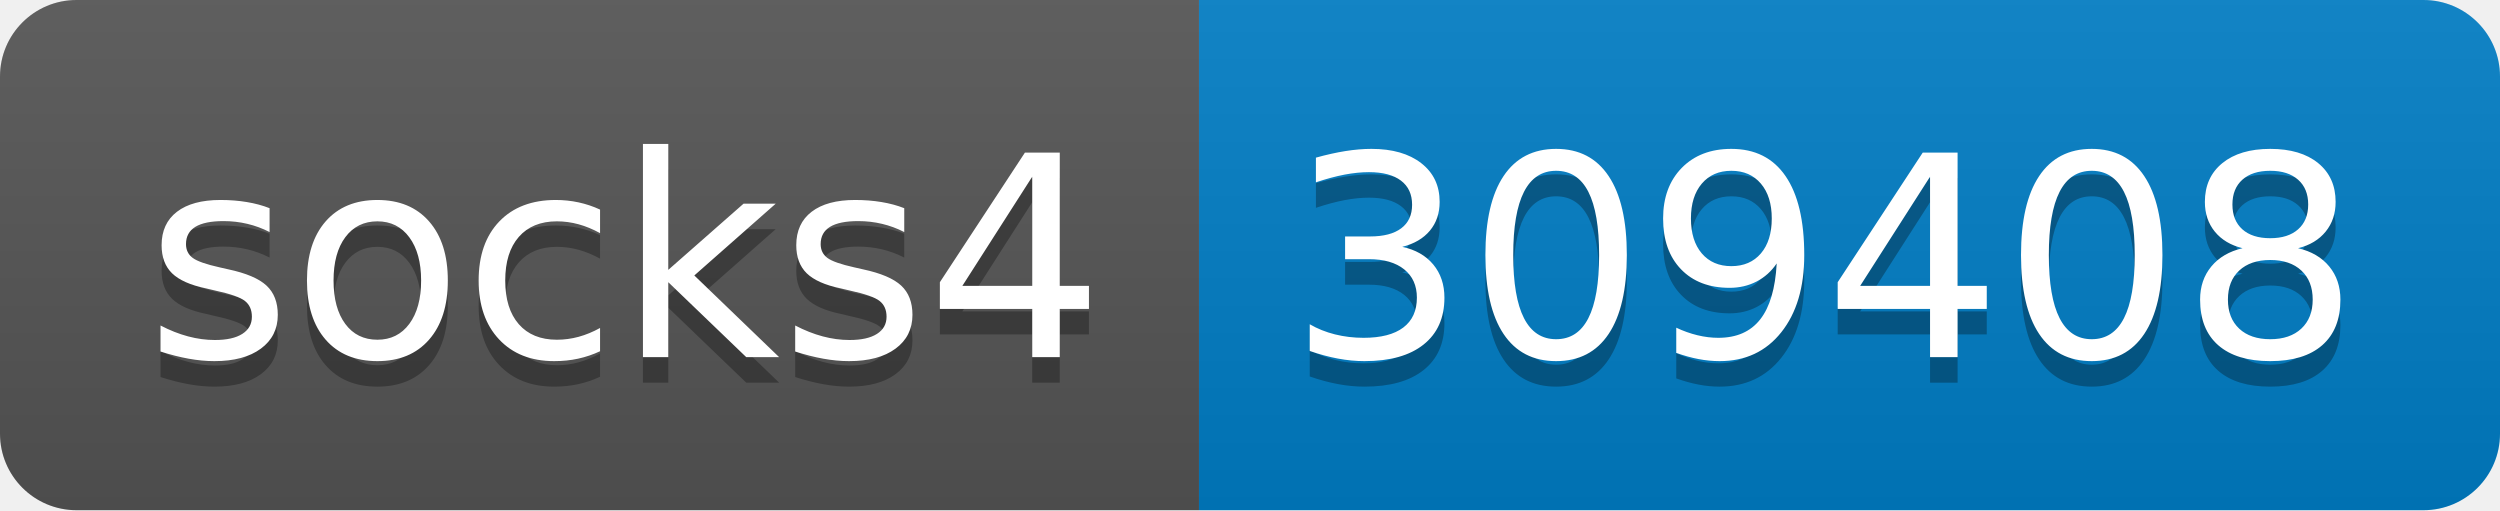
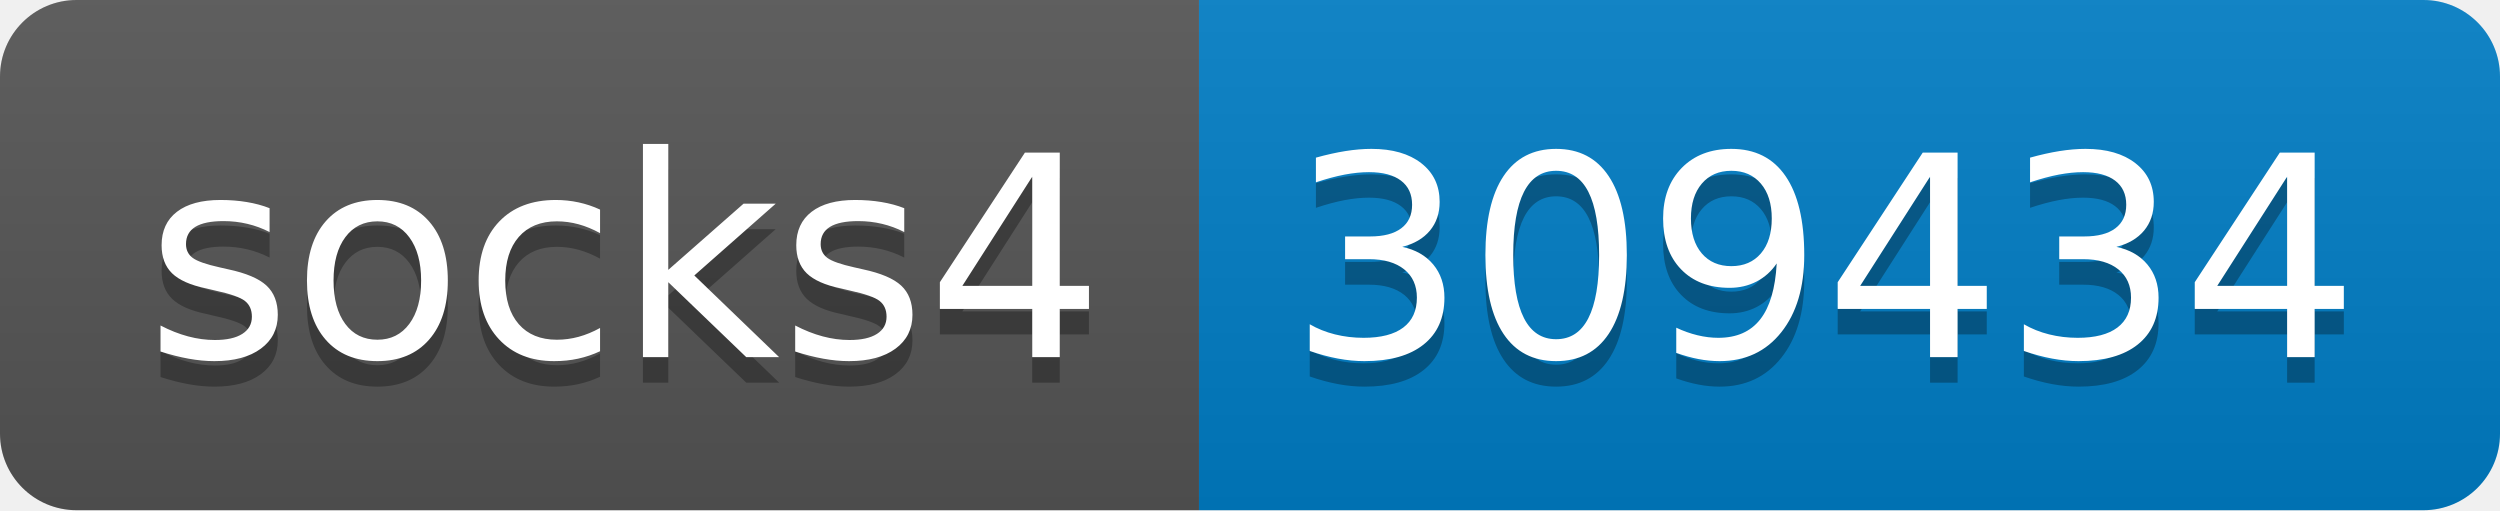
- <svg xmlns="http://www.w3.org/2000/svg" width="98" height="20" role="img" aria-label="socks4: 309408">
+ <svg xmlns="http://www.w3.org/2000/svg" width="98" height="20" role="img" aria-label="socks4: 309434">
  <linearGradient id="s" x2="0" y2="100%">
    <stop offset="0" stop-color="#bbb" stop-opacity=".1" />
    <stop offset="1" stop-opacity=".1" />
  </linearGradient>
  <clipPath id="r">
    <rect width="98" height="20" rx="3" fill="#fff" />
  </clipPath>
  <g clip-path="url(#r)">
    <rect width="47" height="20" fill="#555" />
    <rect x="47" width="51" height="20" fill="#007ec6" />
    <rect width="98" height="20" fill="url(#s)" />
  </g>
  <g fill="#fff" text-anchor="middle" font-family="Verdana,Geneva,DejaVu Sans,sans-serif" text-rendering="geometricPrecision" font-size="110">
    <text aria-hidden="true" x="245" y="150" fill="#010101" fill-opacity=".3" transform="scale(.1)" textLength="370">socks4</text>
    <text x="245" y="140" transform="scale(.1)" fill="#fff" textLength="370">socks4</text>
-     <text aria-hidden="true" x="715" y="150" fill="#010101" fill-opacity=".3" transform="scale(.1)" textLength="410">309408</text>
-     <text x="715" y="140" transform="scale(.1)" fill="#fff" textLength="410">309408</text>
+     <text aria-hidden="true" x="715" y="150" fill="#010101" fill-opacity=".3" transform="scale(.1)" textLength="410">309434</text>
+     <text x="715" y="140" transform="scale(.1)" fill="#fff" textLength="410">309434</text>
  </g>
</svg>
